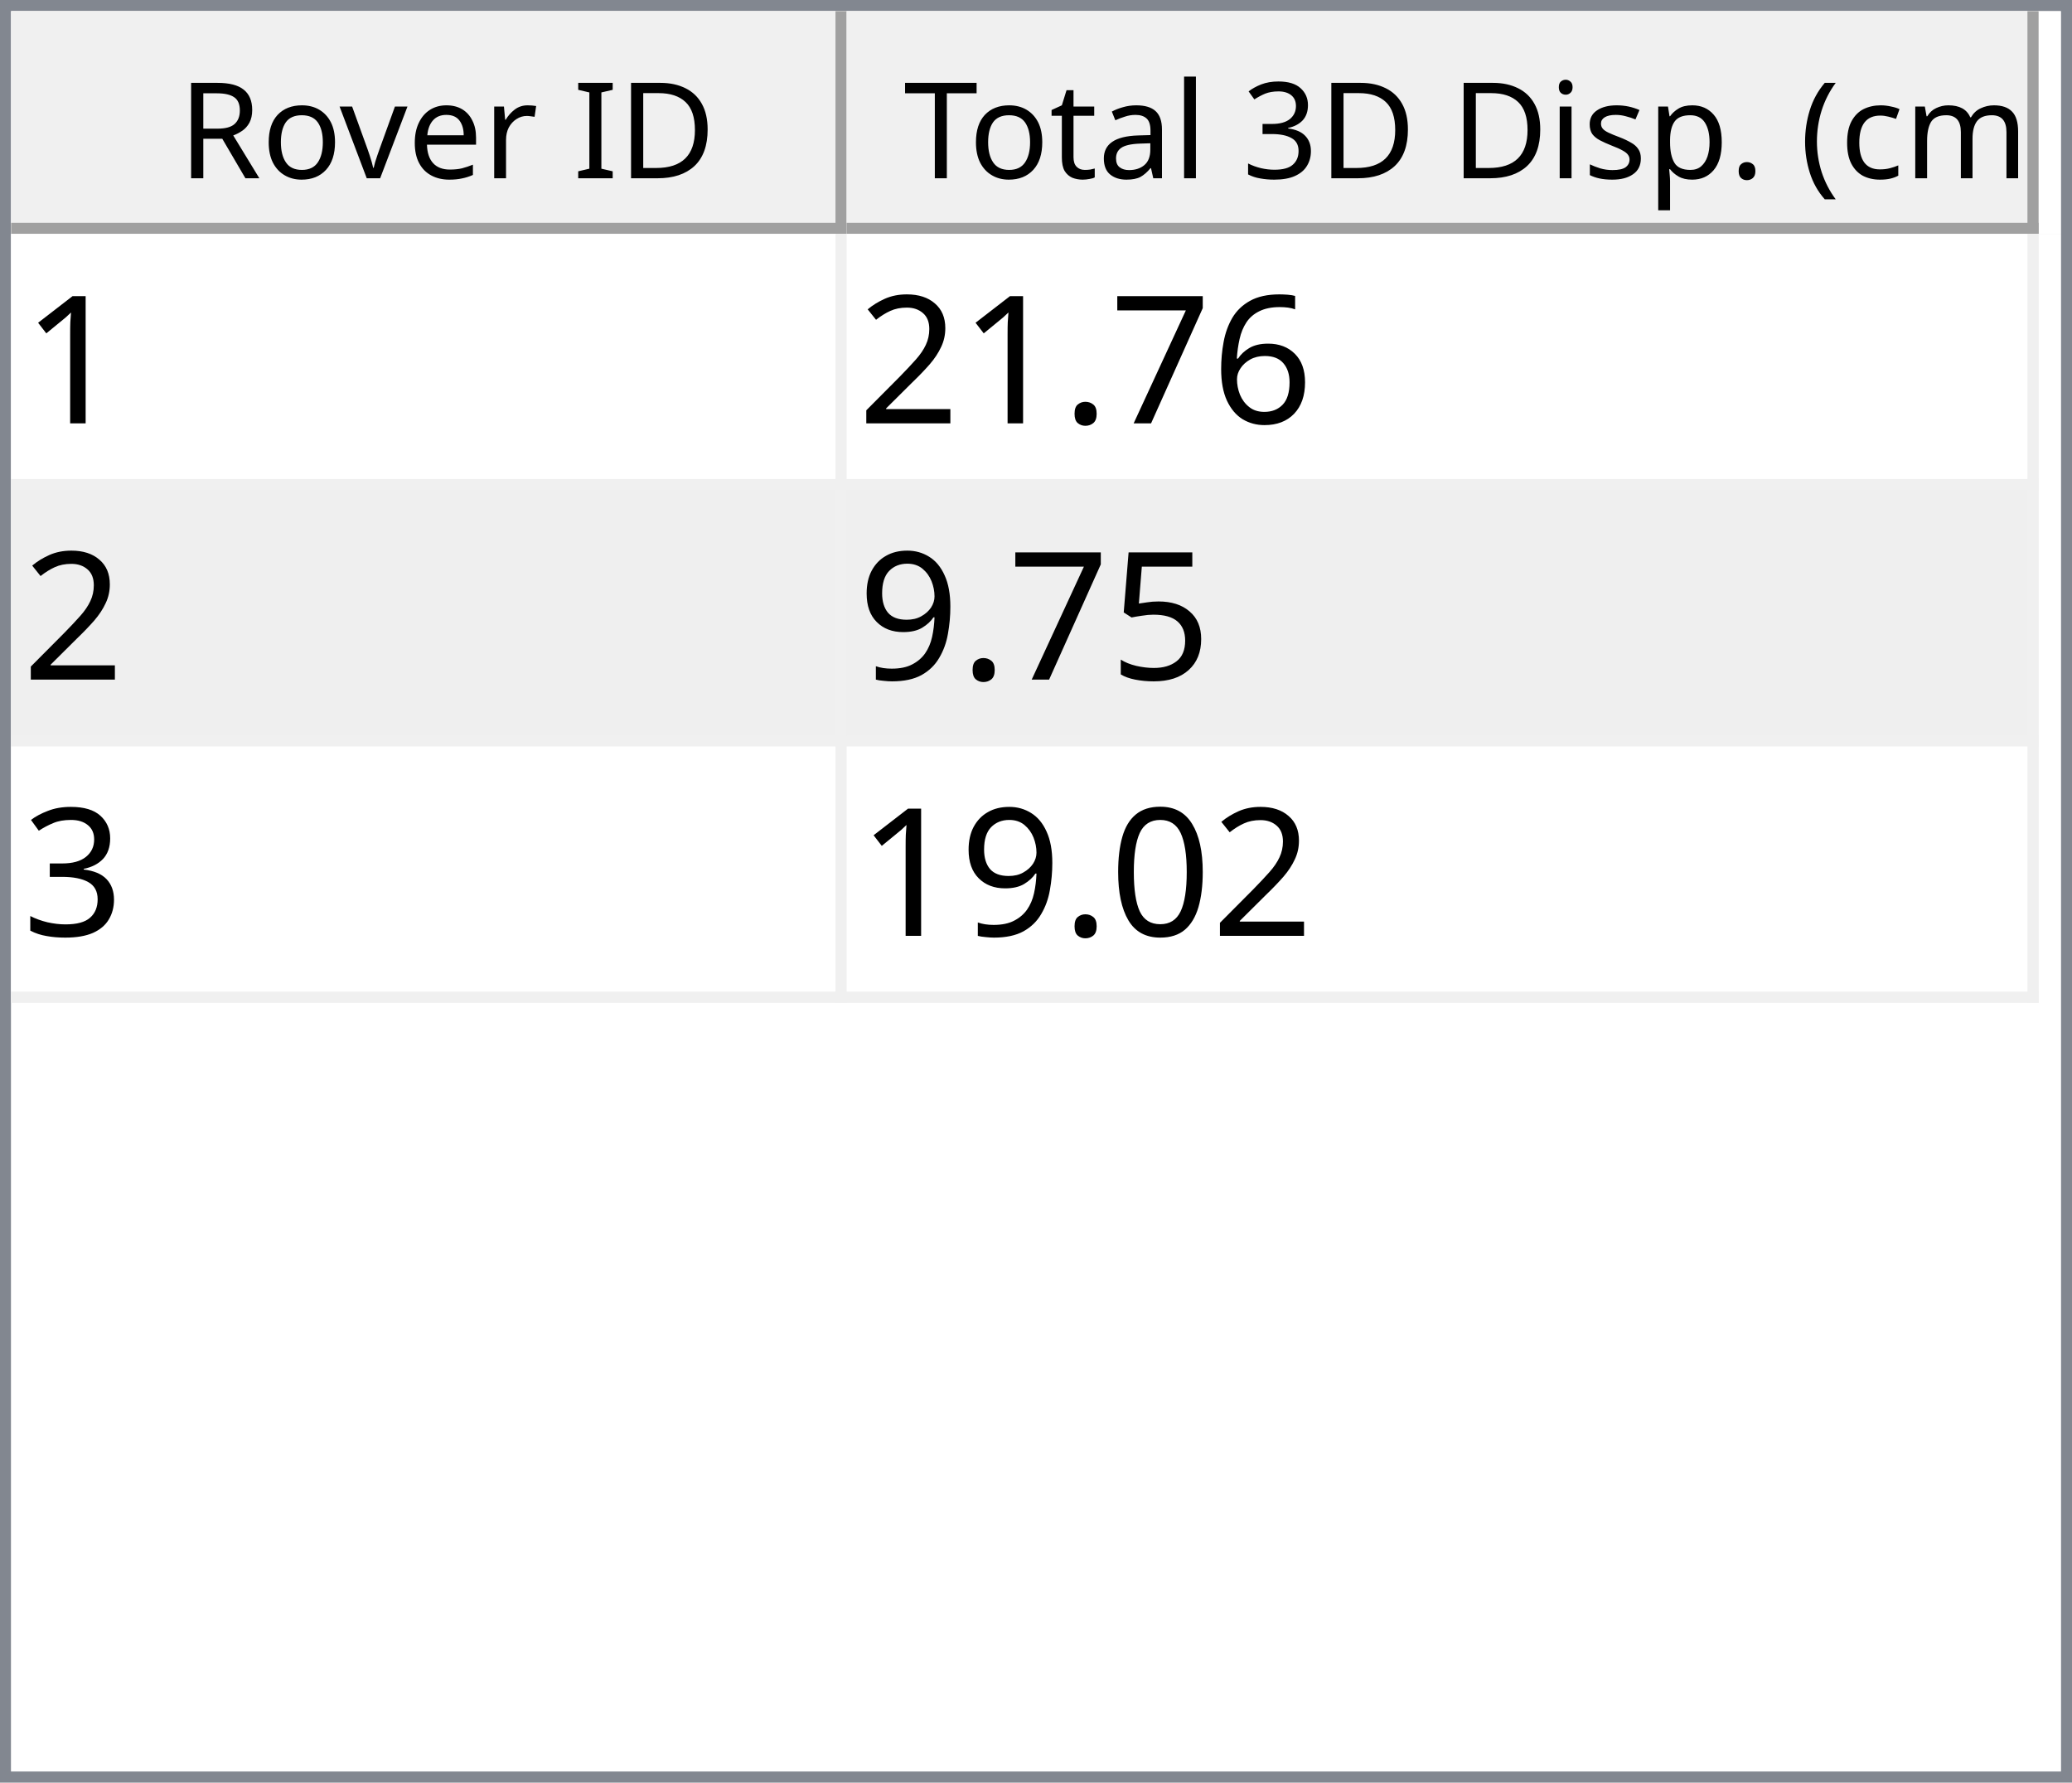
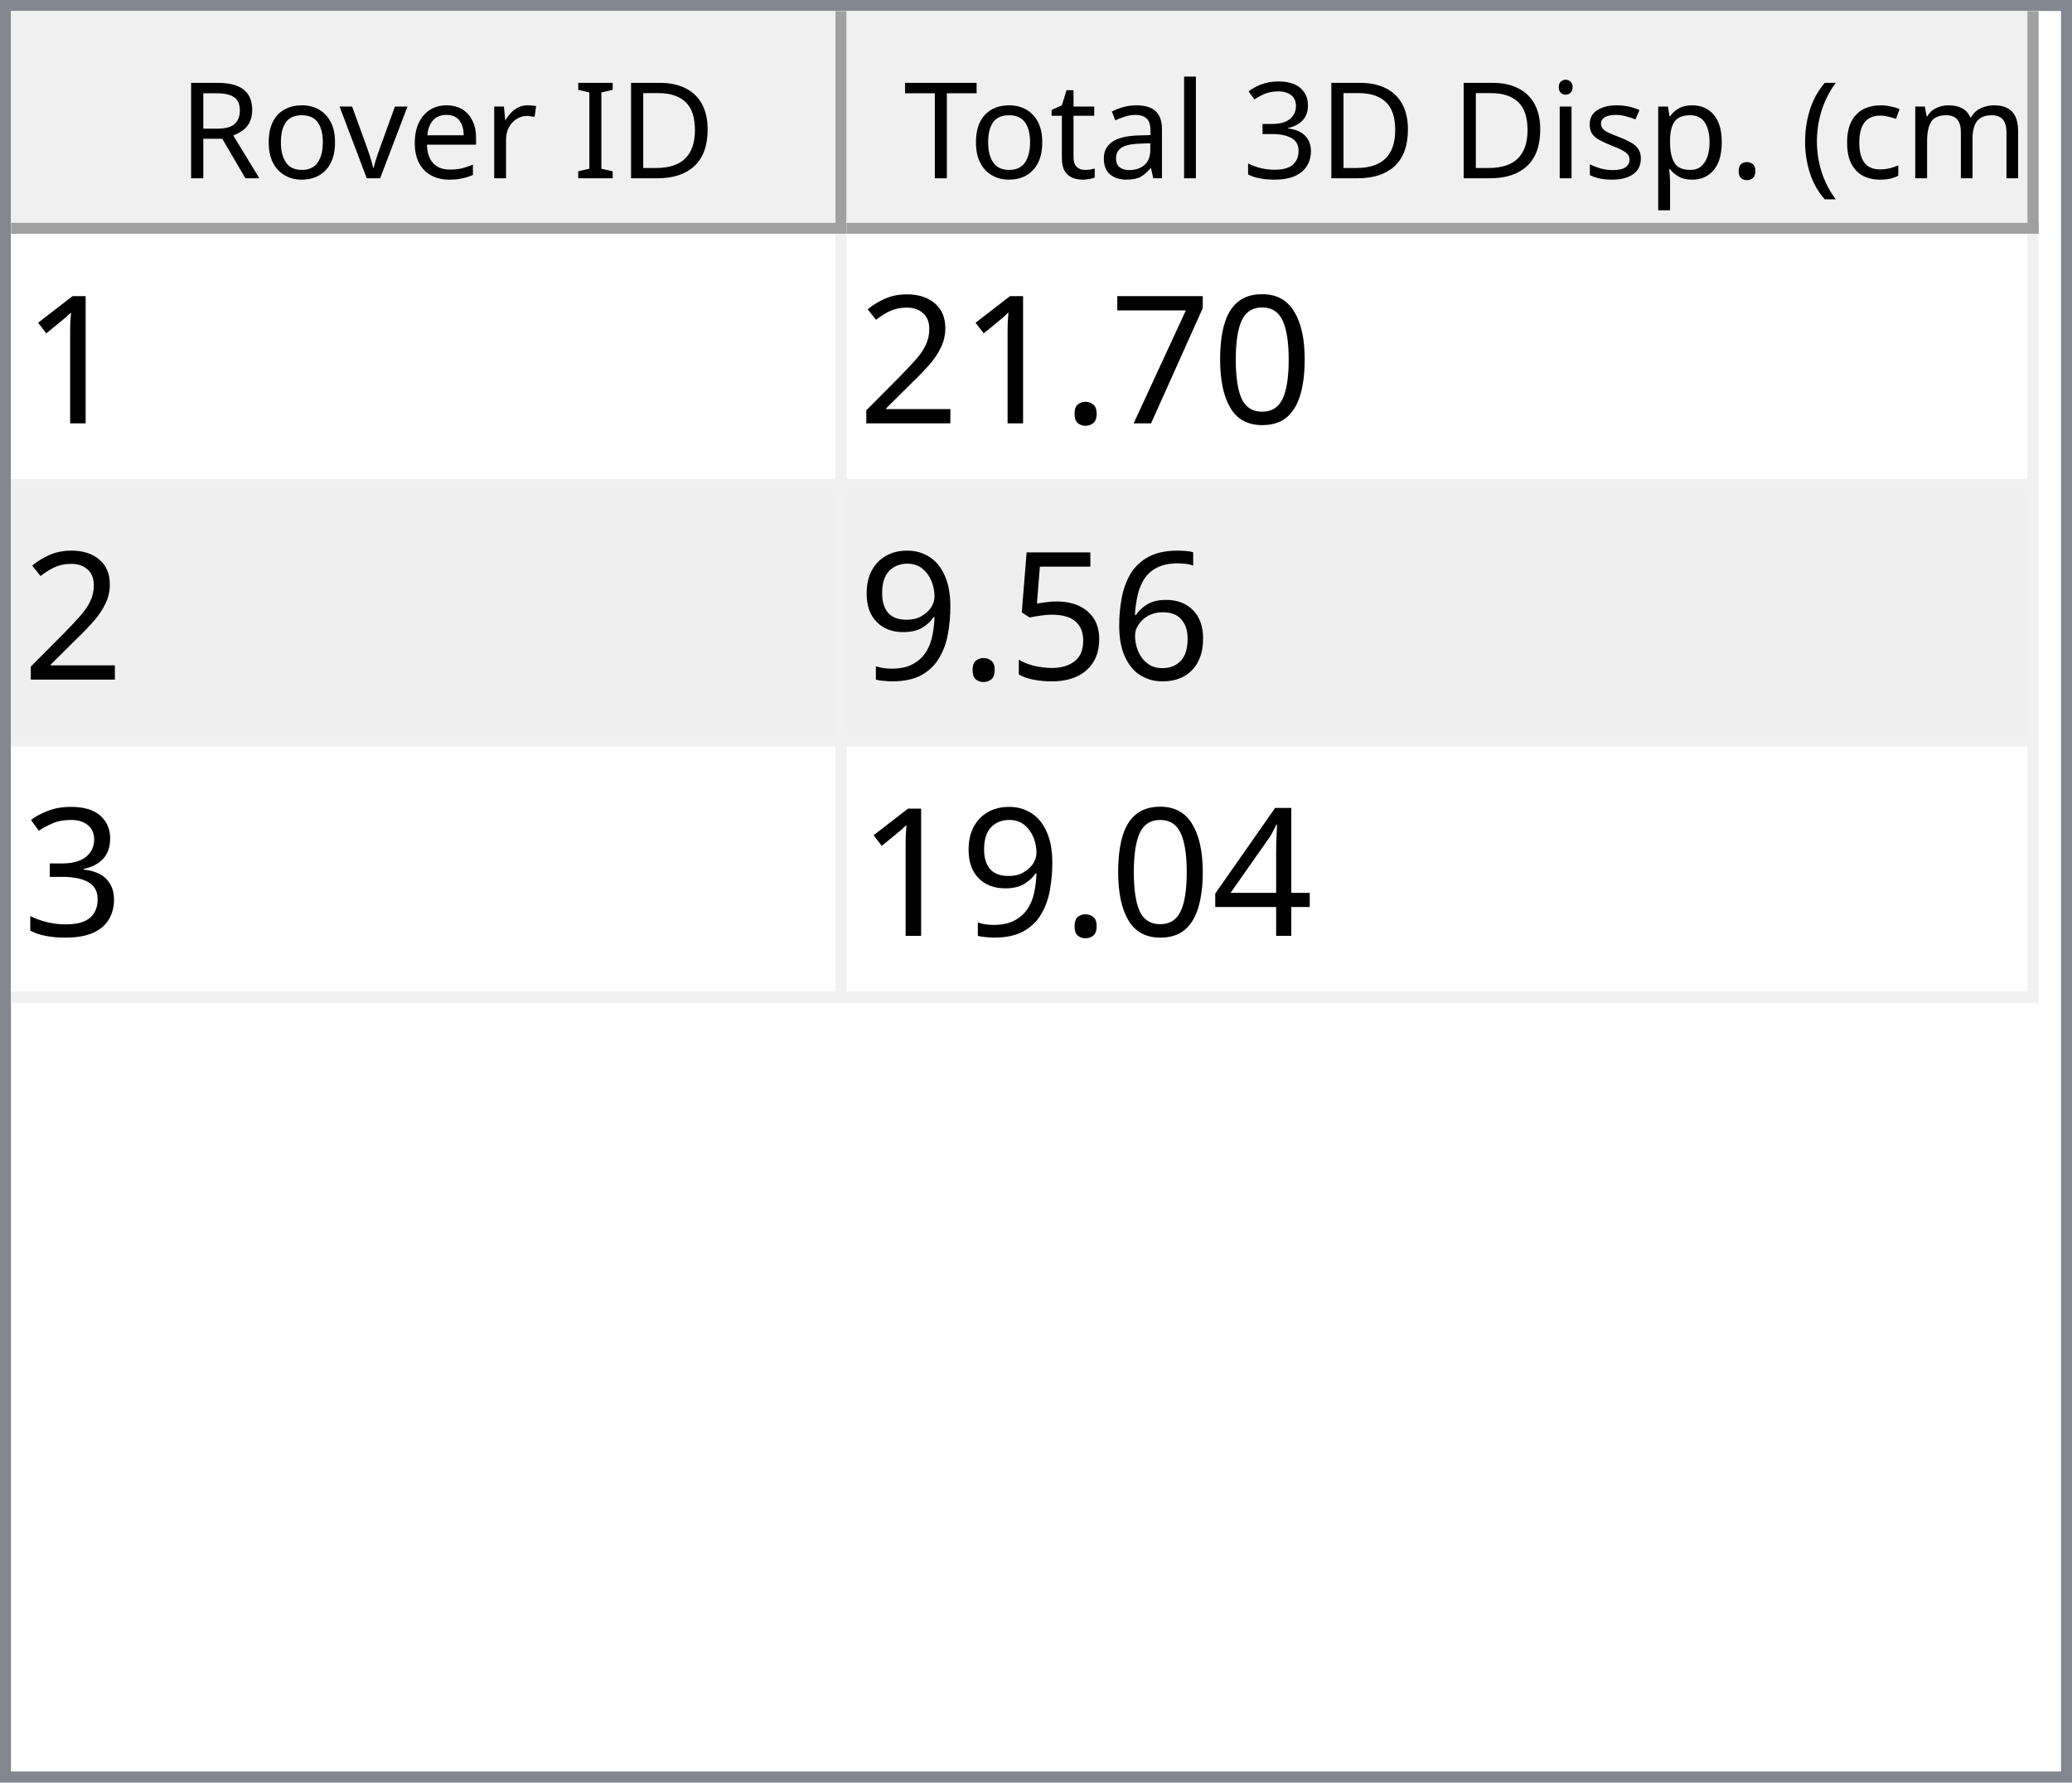
<svg xmlns="http://www.w3.org/2000/svg" style="fill-opacity:1; color-rendering:auto; color-interpolation:auto; text-rendering:auto; stroke:black; stroke-linecap:square; stroke-miterlimit:10; shape-rendering:auto; stroke-opacity:1; fill:black; stroke-dasharray:none; font-weight:normal; stroke-width:1; font-family:'Dialog'; font-style:normal; stroke-linejoin:miter; font-size:12px; stroke-dashoffset:0; image-rendering:auto;" width="186" height="160">
  <defs id="genericDefs" />
  <g>
    <defs id="defs1">
      <clipPath clipPathUnits="userSpaceOnUse" id="clipPath1">
        <path d="M0 0 L186 0 L186 160 L0 160 L0 0 Z" />
      </clipPath>
      <clipPath clipPathUnits="userSpaceOnUse" id="clipPath2">
        <path d="M0 0 L0 160 L186 160 L186 0 Z" />
      </clipPath>
      <clipPath clipPathUnits="userSpaceOnUse" id="clipPath3">
        <path d="M0 0 L0 20 L184 20 L184 0 Z" />
      </clipPath>
      <clipPath clipPathUnits="userSpaceOnUse" id="clipPath4">
        <path d="M0 0 L0 20 L75 20 L75 0 Z" />
      </clipPath>
      <clipPath clipPathUnits="userSpaceOnUse" id="clipPath5">
        <path d="M1 1 L1 19 L74 19 L74 1 Z" />
      </clipPath>
      <clipPath clipPathUnits="userSpaceOnUse" id="clipPath6">
        <path d="M0 0 L0 18 L73 18 L73 0 Z" />
      </clipPath>
      <clipPath clipPathUnits="userSpaceOnUse" id="clipPath7">
        <path d="M-0.5 -0.5 L-0.5 19.5 L74.5 19.5 L74.5 -0.5 Z" />
      </clipPath>
      <clipPath clipPathUnits="userSpaceOnUse" id="clipPath8">
        <path d="M0 0 L0 20 L107 20 L107 0 Z" />
      </clipPath>
      <clipPath clipPathUnits="userSpaceOnUse" id="clipPath9">
        <path d="M1 1 L1 19 L106 19 L106 1 Z" />
      </clipPath>
      <clipPath clipPathUnits="userSpaceOnUse" id="clipPath10">
        <path d="M0 0 L0 18 L105 18 L105 0 Z" />
      </clipPath>
      <clipPath clipPathUnits="userSpaceOnUse" id="clipPath11">
        <path d="M-0.5 -0.5 L-0.5 19.5 L106.5 19.5 L106.5 -0.5 Z" />
      </clipPath>
      <clipPath clipPathUnits="userSpaceOnUse" id="clipPath12">
        <path d="M0 0 L0 138 L184 138 L184 0 Z" />
      </clipPath>
      <clipPath clipPathUnits="userSpaceOnUse" id="clipPath13">
        <path d="M0 0 L0 69 L182 69 L182 0 Z" />
      </clipPath>
      <clipPath clipPathUnits="userSpaceOnUse" id="clipPath14">
        <path d="M-0.5 -0.5 L-0.5 68.5 L181.5 68.5 L181.5 -0.5 Z" />
      </clipPath>
      <clipPath clipPathUnits="userSpaceOnUse" id="clipPath15">
        <path d="M0 0 L0 22 L74 22 L74 0 Z" />
      </clipPath>
      <clipPath clipPathUnits="userSpaceOnUse" id="clipPath16">
        <path d="M0 0 L0 22 L106 22 L106 0 Z" />
      </clipPath>
      <font horiz-adv-x="64.551" id="font1">
        <font-face ascent="107.91" descent="25.098" units-per-em="100" style="font-style:normal; font-family:Segoe UI; font-weight:normal;" />
        <missing-glyph horiz-adv-x="64.551" d="M8.109 0 L8.109 68.266 L56.453 68.266 L56.453 0 L8.109 0 ZM15.328 7.234 L49.219 7.234 L49.219 61.031 L15.328 61.031 L15.328 7.234 Z" />
        <glyph unicode="D" horiz-adv-x="70.117" d="M9.188 0 L9.188 70.016 L28.516 70.016 Q65.531 70.016 65.531 35.891 Q65.531 19.672 55.25 9.836 Q44.969 0 27.734 0 L9.188 0 ZM17.391 62.594 L17.391 7.422 L27.828 7.422 Q41.609 7.422 49.273 14.797 Q56.938 22.172 56.938 35.688 Q56.938 62.594 28.328 62.594 L17.391 62.594 Z" />
        <glyph unicode="I" horiz-adv-x="26.611" d="M17.391 0 L9.188 0 L9.188 70.016 L17.391 70.016 L17.391 0 Z" />
        <glyph unicode=" " horiz-adv-x="27.393" d="" />
        <glyph unicode="r" horiz-adv-x="34.766" d="M34.188 41.891 Q32.078 43.5 28.125 43.5 Q23 43.5 19.555 38.672 Q16.109 33.844 16.109 25.484 L16.109 0 L8.109 0 L8.109 50 L16.109 50 L16.109 39.703 L16.312 39.703 Q18.016 44.969 21.531 47.922 Q25.047 50.875 29.391 50.875 Q32.516 50.875 34.188 50.203 L34.188 41.891 Z" />
        <glyph unicode="e" horiz-adv-x="52.295" d="M48.297 23 L12.984 23 Q13.188 14.656 17.484 10.109 Q21.781 5.562 29.297 5.562 Q37.75 5.562 44.828 11.141 L44.828 3.609 Q38.234 -1.172 27.391 -1.172 Q16.797 -1.172 10.742 5.641 Q4.688 12.453 4.688 24.812 Q4.688 36.469 11.305 43.82 Q17.922 51.172 27.734 51.172 Q37.547 51.172 42.922 44.828 Q48.297 38.484 48.297 27.203 L48.297 23 ZM40.094 29.781 Q40.047 36.719 36.75 40.578 Q33.453 44.438 27.594 44.438 Q21.922 44.438 17.969 40.383 Q14.016 36.328 13.094 29.781 L40.094 29.781 Z" />
        <glyph unicode="v" horiz-adv-x="47.9" d="M47.406 50 L27.484 0 L19.625 0 L0.688 50 L9.469 50 L22.172 13.672 Q23.578 9.672 23.922 6.688 L24.125 6.688 Q24.609 10.453 25.688 13.484 L38.969 50 L47.406 50 Z" />
        <glyph unicode="o" horiz-adv-x="58.594" d="M29 -1.172 Q17.922 -1.172 11.305 5.836 Q4.688 12.844 4.688 24.422 Q4.688 37.016 11.57 44.094 Q18.453 51.172 30.172 51.172 Q41.359 51.172 47.633 44.289 Q53.906 37.406 53.906 25.203 Q53.906 13.234 47.141 6.031 Q40.375 -1.172 29 -1.172 ZM29.594 44.438 Q21.875 44.438 17.383 39.188 Q12.891 33.938 12.891 24.703 Q12.891 15.828 17.43 10.695 Q21.969 5.562 29.594 5.562 Q37.359 5.562 41.531 10.594 Q45.703 15.625 45.703 24.906 Q45.703 34.281 41.531 39.359 Q37.359 44.438 29.594 44.438 Z" />
        <glyph unicode="R" horiz-adv-x="59.814" d="M59.375 0 L49.609 0 L37.891 19.625 Q36.281 22.359 34.766 24.289 Q33.25 26.219 31.664 27.438 Q30.078 28.656 28.25 29.219 Q26.422 29.781 24.125 29.781 L17.391 29.781 L17.391 0 L9.188 0 L9.188 70.016 L30.078 70.016 Q34.672 70.016 38.555 68.867 Q42.438 67.719 45.289 65.375 Q48.141 63.031 49.758 59.547 Q51.375 56.062 51.375 51.375 Q51.375 47.703 50.273 44.656 Q49.172 41.609 47.148 39.211 Q45.125 36.812 42.266 35.133 Q39.406 33.453 35.844 32.516 L35.844 32.328 Q37.594 31.547 38.891 30.547 Q40.188 29.547 41.359 28.18 Q42.531 26.812 43.68 25.078 Q44.828 23.344 46.234 21.047 L59.375 0 ZM17.391 62.594 L17.391 37.203 L28.516 37.203 Q31.594 37.203 34.203 38.133 Q36.812 39.062 38.719 40.797 Q40.625 42.531 41.703 45.047 Q42.781 47.562 42.781 50.688 Q42.781 56.297 39.141 59.445 Q35.5 62.594 28.609 62.594 L17.391 62.594 Z" />
        <glyph unicode=")" horiz-adv-x="30.176" d="M8.297 -15.922 L1.172 -15.922 Q16.406 2.344 16.406 26.812 Q16.406 51.469 1.078 70.016 L8.297 70.016 Q23.531 52.156 23.531 26.703 Q23.531 1.375 8.297 -15.922 Z" />
        <glyph unicode="m" horiz-adv-x="86.133" d="M79.109 0 L71.094 0 L71.094 28.719 Q71.094 37.016 68.531 40.727 Q65.969 44.438 59.906 44.438 Q54.781 44.438 51.195 39.75 Q47.609 35.062 47.609 28.516 L47.609 0 L39.594 0 L39.594 29.688 Q39.594 44.438 28.219 44.438 Q22.953 44.438 19.531 40.016 Q16.109 35.594 16.109 28.516 L16.109 0 L8.109 0 L8.109 50 L16.109 50 L16.109 42.094 L16.312 42.094 Q21.625 51.172 31.844 51.172 Q36.969 51.172 40.773 48.312 Q44.578 45.453 46 40.828 Q51.562 51.172 62.594 51.172 Q79.109 51.172 79.109 30.812 L79.109 0 Z" />
        <glyph unicode="c" horiz-adv-x="46.191" d="M42.188 2.297 Q36.422 -1.172 28.516 -1.172 Q17.828 -1.172 11.258 5.789 Q4.688 12.75 4.688 23.828 Q4.688 36.188 11.766 43.68 Q18.844 51.172 30.672 51.172 Q37.25 51.172 42.281 48.734 L42.281 40.531 Q36.719 44.438 30.375 44.438 Q22.703 44.438 17.797 38.945 Q12.891 33.453 12.891 24.516 Q12.891 15.719 17.508 10.641 Q22.125 5.562 29.891 5.562 Q36.422 5.562 42.188 9.906 L42.188 2.297 Z" />
        <glyph unicode="(" horiz-adv-x="30.176" d="M29.109 -15.922 L21.969 -15.922 Q6.844 1.375 6.844 26.703 Q6.844 52.156 21.969 70.016 L29.203 70.016 Q13.875 51.469 13.875 26.812 Q13.875 2.344 29.109 -15.922 Z" />
        <glyph unicode="." horiz-adv-x="21.68" d="M10.891 -1.078 Q8.641 -1.078 7.055 0.539 Q5.469 2.156 5.469 4.391 Q5.469 6.641 7.055 8.273 Q8.641 9.906 10.891 9.906 Q13.188 9.906 14.797 8.273 Q16.406 6.641 16.406 4.391 Q16.406 2.156 14.797 0.539 Q13.188 -1.078 10.891 -1.078 Z" />
        <glyph unicode="p" horiz-adv-x="58.789" d="M16.312 7.234 L16.109 7.234 L16.109 -23 L8.109 -23 L8.109 50 L16.109 50 L16.109 41.219 L16.312 41.219 Q22.219 51.172 33.594 51.172 Q43.266 51.172 48.688 44.461 Q54.109 37.75 54.109 26.469 Q54.109 13.922 48 6.375 Q41.891 -1.172 31.297 -1.172 Q21.578 -1.172 16.312 7.234 ZM16.109 27.391 L16.109 20.406 Q16.109 14.203 20.141 9.883 Q24.172 5.562 30.375 5.562 Q37.641 5.562 41.773 11.133 Q45.906 16.703 45.906 26.609 Q45.906 34.969 42.047 39.703 Q38.188 44.438 31.594 44.438 Q24.609 44.438 20.359 39.578 Q16.109 34.719 16.109 27.391 Z" />
        <glyph unicode="s" horiz-adv-x="42.432" d="M5.078 1.812 L5.078 10.406 Q11.625 5.562 19.484 5.562 Q30.031 5.562 30.031 12.594 Q30.031 14.594 29.125 15.992 Q28.219 17.391 26.68 18.461 Q25.141 19.531 23.07 20.383 Q21 21.234 18.609 22.172 Q15.281 23.484 12.766 24.828 Q10.25 26.172 8.57 27.859 Q6.891 29.547 6.031 31.695 Q5.172 33.844 5.172 36.719 Q5.172 40.234 6.789 42.945 Q8.406 45.656 11.086 47.484 Q13.766 49.312 17.211 50.242 Q20.656 51.172 24.312 51.172 Q30.812 51.172 35.938 48.922 L35.938 40.828 Q30.422 44.438 23.25 44.438 Q21 44.438 19.195 43.922 Q17.391 43.406 16.094 42.477 Q14.797 41.547 14.086 40.258 Q13.375 38.969 13.375 37.406 Q13.375 35.453 14.086 34.133 Q14.797 32.812 16.164 31.789 Q17.531 30.766 19.484 29.938 Q21.438 29.109 23.922 28.125 Q27.25 26.859 29.883 25.516 Q32.516 24.172 34.375 22.484 Q36.234 20.797 37.234 18.602 Q38.234 16.406 38.234 13.375 Q38.234 9.672 36.602 6.938 Q34.969 4.203 32.234 2.398 Q29.5 0.594 25.93 -0.289 Q22.359 -1.172 18.453 -1.172 Q10.75 -1.172 5.078 1.812 Z" />
        <glyph unicode="i" horiz-adv-x="24.219" d="M12.203 62.703 Q10.062 62.703 8.547 64.164 Q7.031 65.625 7.031 67.875 Q7.031 70.125 8.547 71.609 Q10.062 73.094 12.203 73.094 Q14.406 73.094 15.945 71.609 Q17.484 70.125 17.484 67.875 Q17.484 65.719 15.945 64.211 Q14.406 62.703 12.203 62.703 ZM16.109 0 L8.109 0 L8.109 50 L16.109 50 L16.109 0 Z" />
        <glyph unicode="3" horiz-adv-x="53.906" d="M46.531 19.828 Q46.531 15.094 44.75 11.211 Q42.969 7.328 39.719 4.57 Q36.469 1.812 31.93 0.297 Q27.391 -1.219 21.922 -1.219 Q11.922 -1.219 6 2.594 L6 11.188 Q13.094 5.609 22.219 5.609 Q25.875 5.609 28.828 6.539 Q31.781 7.469 33.906 9.227 Q36.031 10.984 37.18 13.477 Q38.328 15.969 38.328 19.094 Q38.328 32.812 18.797 32.812 L12.984 32.812 L12.984 39.594 L18.5 39.594 Q35.797 39.594 35.797 52.484 Q35.797 64.406 22.609 64.406 Q15.188 64.406 8.688 59.422 L8.688 67.188 Q15.375 71.188 24.609 71.188 Q29 71.188 32.57 69.969 Q36.141 68.75 38.68 66.555 Q41.219 64.359 42.609 61.281 Q44 58.203 44 54.5 Q44 40.672 30.031 36.719 L30.031 36.531 Q33.594 36.141 36.625 34.797 Q39.656 33.453 41.852 31.305 Q44.047 29.156 45.289 26.25 Q46.531 23.344 46.531 19.828 Z" />
        <glyph unicode="l" horiz-adv-x="24.219" d="M16.109 0 L8.109 0 L8.109 74.031 L16.109 74.031 L16.109 0 Z" />
        <glyph unicode="a" horiz-adv-x="50.879" d="M43.891 0 L35.891 0 L35.891 7.812 L35.688 7.812 Q30.469 -1.172 20.312 -1.172 Q12.844 -1.172 8.617 2.781 Q4.391 6.734 4.391 13.281 Q4.391 27.297 20.906 29.594 L35.891 31.688 Q35.891 44.438 25.594 44.438 Q16.547 44.438 9.281 38.281 L9.281 46.484 Q16.656 51.172 26.266 51.172 Q43.891 51.172 43.891 32.516 L43.891 0 ZM35.891 25.297 L23.828 23.641 Q18.266 22.859 15.43 20.875 Q12.594 18.891 12.594 13.875 Q12.594 10.203 15.211 7.883 Q17.828 5.562 22.172 5.562 Q28.125 5.562 32.008 9.742 Q35.891 13.922 35.891 20.312 L35.891 25.297 Z" />
        <glyph unicode="t" horiz-adv-x="33.887" d="M31.297 0.484 Q28.469 -1.078 23.828 -1.078 Q10.688 -1.078 10.688 13.578 L10.688 43.172 L2.094 43.172 L2.094 50 L10.688 50 L10.688 62.203 L18.703 64.797 L18.703 50 L31.297 50 L31.297 43.172 L18.703 43.172 L18.703 14.984 Q18.703 9.969 20.414 7.82 Q22.125 5.672 26.078 5.672 Q29.109 5.672 31.297 7.328 L31.297 0.484 Z" />
        <glyph unicode="T" horiz-adv-x="52.393" d="M50.594 62.594 L30.375 62.594 L30.375 0 L22.172 0 L22.172 62.594 L2 62.594 L2 70.016 L50.594 70.016 L50.594 62.594 Z" />
      </font>
      <font horiz-adv-x="75.0" id="font2">
        <font-face ascent="100.537" descent="21.973" units-per-em="100" style="font-style:normal; font-family:sans-serif; font-weight:normal;" />
        <missing-glyph horiz-adv-x="75.0" d="M12.5 0 L12.5 62.5 L62.5 62.5 L62.5 0 L12.5 0 ZM14.062 1.562 L60.938 1.562 L60.938 60.938 L14.062 60.938 L14.062 1.562 Z" />
        <glyph unicode="1" horiz-adv-x="55.615" d="M37.25 0 L28.469 0 L28.469 56 Q25.297 52.984 20.141 49.953 Q14.984 46.922 10.891 45.406 L10.891 53.906 Q18.266 57.375 23.781 62.305 Q29.297 67.234 31.594 71.875 L37.25 71.875 L37.25 0 Z" />
-         <glyph unicode="6" horiz-adv-x="55.615" d="M49.75 54.047 L41.016 53.375 Q39.844 58.547 37.703 60.891 Q34.125 64.656 28.906 64.656 Q24.703 64.656 21.531 62.312 Q17.391 59.281 14.992 53.469 Q12.594 47.656 12.5 36.922 Q15.672 41.75 20.266 44.094 Q24.859 46.438 29.891 46.438 Q38.672 46.438 44.852 39.969 Q51.031 33.5 51.031 23.25 Q51.031 16.5 48.125 10.719 Q45.219 4.938 40.141 1.859 Q35.062 -1.219 28.609 -1.219 Q17.625 -1.219 10.695 6.859 Q3.766 14.938 3.766 33.5 Q3.766 54.25 11.422 63.672 Q18.109 71.875 29.438 71.875 Q37.891 71.875 43.289 67.141 Q48.688 62.406 49.75 54.047 ZM13.875 23.188 Q13.875 18.656 15.797 14.508 Q17.719 10.359 21.188 8.18 Q24.656 6 28.469 6 Q34.031 6 38.039 10.492 Q42.047 14.984 42.047 22.703 Q42.047 30.125 38.086 34.398 Q34.125 38.672 28.125 38.672 Q22.172 38.672 18.023 34.398 Q13.875 30.125 13.875 23.188 Z" />
+         <glyph unicode="0" horiz-adv-x="55.615" d="M4.156 35.297 Q4.156 48 6.766 55.742 Q9.375 63.484 14.523 67.68 Q19.672 71.875 27.484 71.875 Q33.25 71.875 37.594 69.555 Q41.938 67.234 44.773 62.867 Q47.609 58.5 49.219 52.227 Q50.828 45.953 50.828 35.297 Q50.828 22.703 48.242 14.969 Q45.656 7.234 40.508 3.008 Q35.359 -1.219 27.484 -1.219 Q17.141 -1.219 11.234 6.203 Q4.156 15.141 4.156 35.297 ZM13.188 35.297 Q13.188 17.672 17.312 11.836 Q21.438 6 27.484 6 Q33.547 6 37.672 11.859 Q41.797 17.719 41.797 35.297 Q41.797 52.984 37.672 58.789 Q33.547 64.594 27.391 64.594 Q21.344 64.594 17.719 59.469 Q13.188 52.938 13.188 35.297 Z" />
        <glyph unicode="7" horiz-adv-x="55.615" d="M4.734 62.203 L4.734 70.656 L51.078 70.656 L51.078 63.812 Q44.234 56.547 37.523 44.484 Q30.812 32.422 27.156 19.672 Q24.516 10.688 23.781 0 L14.75 0 Q14.891 8.453 18.062 20.414 Q21.234 32.375 27.172 43.484 Q33.109 54.594 39.797 62.203 L4.734 62.203 Z" />
        <glyph unicode="." horiz-adv-x="27.783" d="M9.078 0 L9.078 10.016 L19.094 10.016 L19.094 0 L9.078 0 Z" />
        <glyph unicode="2" horiz-adv-x="55.615" d="M50.344 8.453 L50.344 0 L3.031 0 Q2.938 3.172 4.047 6.109 Q5.859 10.938 9.836 15.625 Q13.812 20.312 21.344 26.469 Q33.016 36.031 37.117 41.625 Q41.219 47.219 41.219 52.203 Q41.219 57.422 37.477 61.008 Q33.734 64.594 27.734 64.594 Q21.391 64.594 17.578 60.789 Q13.766 56.984 13.719 50.25 L4.688 51.172 Q5.609 61.281 11.664 66.578 Q17.719 71.875 27.938 71.875 Q38.234 71.875 44.242 66.164 Q50.25 60.453 50.25 52 Q50.25 47.703 48.492 43.555 Q46.734 39.406 42.656 34.812 Q38.578 30.219 29.109 22.219 Q21.188 15.578 18.945 13.211 Q16.703 10.844 15.234 8.453 L50.344 8.453 Z" />
+         <glyph unicode="6" horiz-adv-x="55.615" d="M49.75 54.047 L41.016 53.375 Q39.844 58.547 37.703 60.891 Q34.125 64.656 28.906 64.656 Q24.703 64.656 21.531 62.312 Q17.391 59.281 14.992 53.469 Q12.594 47.656 12.5 36.922 Q15.672 41.75 20.266 44.094 Q24.859 46.438 29.891 46.438 Q38.672 46.438 44.852 39.969 Q51.031 33.5 51.031 23.25 Q51.031 16.5 48.125 10.719 Q45.219 4.938 40.141 1.859 Q35.062 -1.219 28.609 -1.219 Q17.625 -1.219 10.695 6.859 Q3.766 14.938 3.766 33.5 Q3.766 54.25 11.422 63.672 Q18.109 71.875 29.438 71.875 Q37.891 71.875 43.289 67.141 Q48.688 62.406 49.75 54.047 ZM13.875 23.188 Q13.875 18.656 15.797 14.508 Q17.719 10.359 21.188 8.18 Q24.656 6 28.469 6 Q34.031 6 38.039 10.492 Q42.047 14.984 42.047 22.703 Q42.047 30.125 38.086 34.398 Q34.125 38.672 28.125 38.672 Q22.172 38.672 18.023 34.398 Q13.875 30.125 13.875 23.188 Z" />
        <glyph unicode="5" horiz-adv-x="55.615" d="M4.156 18.75 L13.375 19.531 Q14.406 12.797 18.141 9.398 Q21.875 6 27.156 6 Q33.5 6 37.891 10.789 Q42.281 15.578 42.281 23.484 Q42.281 31 38.062 35.352 Q33.844 39.703 27 39.703 Q22.75 39.703 19.336 37.773 Q15.922 35.844 13.969 32.766 L5.719 33.844 L12.641 70.609 L48.25 70.609 L48.25 62.203 L19.672 62.203 L15.828 42.969 Q22.266 47.469 29.344 47.469 Q38.719 47.469 45.164 40.969 Q51.609 34.469 51.609 24.266 Q51.609 14.547 45.953 7.469 Q39.062 -1.219 27.156 -1.219 Q17.391 -1.219 11.211 4.25 Q5.031 9.719 4.156 18.75 Z" />
        <glyph unicode="9" horiz-adv-x="55.615" d="M5.469 16.547 L13.922 17.328 Q14.984 11.375 18.016 8.688 Q21.047 6 25.781 6 Q29.828 6 32.883 7.859 Q35.938 9.719 37.891 12.82 Q39.844 15.922 41.164 21.195 Q42.484 26.469 42.484 31.938 Q42.484 32.516 42.438 33.688 Q39.797 29.5 35.234 26.883 Q30.672 24.266 25.344 24.266 Q16.453 24.266 10.305 30.711 Q4.156 37.156 4.156 47.703 Q4.156 58.594 10.578 65.234 Q17 71.875 26.656 71.875 Q33.641 71.875 39.43 68.117 Q45.219 64.359 48.219 57.398 Q51.219 50.438 51.219 37.25 Q51.219 23.531 48.242 15.406 Q45.266 7.281 39.383 3.031 Q33.5 -1.219 25.594 -1.219 Q17.188 -1.219 11.867 3.445 Q6.547 8.109 5.469 16.547 ZM41.453 48.141 Q41.453 55.719 37.43 60.156 Q33.406 64.594 27.734 64.594 Q21.875 64.594 17.531 59.812 Q13.188 55.031 13.188 47.406 Q13.188 40.578 17.312 36.305 Q21.438 32.031 27.484 32.031 Q33.594 32.031 37.523 36.305 Q41.453 40.578 41.453 48.141 Z" />
        <glyph unicode="3" horiz-adv-x="55.615" d="M4.203 18.891 L12.984 20.062 Q14.5 12.594 18.141 9.297 Q21.781 6 27 6 Q33.203 6 37.477 10.297 Q41.75 14.594 41.75 20.953 Q41.75 27 37.797 30.93 Q33.844 34.859 27.734 34.859 Q25.25 34.859 21.531 33.891 L22.516 41.609 Q23.391 41.5 23.922 41.5 Q29.547 41.5 34.039 44.43 Q38.531 47.359 38.531 53.469 Q38.531 58.297 35.258 61.477 Q31.984 64.656 26.812 64.656 Q21.688 64.656 18.266 61.43 Q14.844 58.203 13.875 51.766 L5.078 53.328 Q6.688 62.156 12.398 67.016 Q18.109 71.875 26.609 71.875 Q32.469 71.875 37.398 69.359 Q42.328 66.844 44.945 62.5 Q47.562 58.156 47.562 53.266 Q47.562 48.641 45.07 44.828 Q42.578 41.016 37.703 38.766 Q44.047 37.312 47.562 32.695 Q51.078 28.078 51.078 21.141 Q51.078 11.766 44.242 5.25 Q37.406 -1.266 26.953 -1.266 Q17.531 -1.266 11.305 4.352 Q5.078 9.969 4.203 18.891 Z" />
-         <glyph unicode="0" horiz-adv-x="55.615" d="M4.156 35.297 Q4.156 48 6.766 55.742 Q9.375 63.484 14.523 67.68 Q19.672 71.875 27.484 71.875 Q33.25 71.875 37.594 69.555 Q41.938 67.234 44.773 62.867 Q47.609 58.5 49.219 52.227 Q50.828 45.953 50.828 35.297 Q50.828 22.703 48.242 14.969 Q45.656 7.234 40.508 3.008 Q35.359 -1.219 27.484 -1.219 Q17.141 -1.219 11.234 6.203 Q4.156 15.141 4.156 35.297 ZM13.188 35.297 Q13.188 17.672 17.312 11.836 Q21.438 6 27.484 6 Q33.547 6 37.672 11.859 Q41.797 17.719 41.797 35.297 Q41.797 52.984 37.672 58.789 Q33.547 64.594 27.391 64.594 Q21.344 64.594 17.719 59.469 Q13.188 52.938 13.188 35.297 Z" />
+         <glyph unicode="4" horiz-adv-x="55.615" d="M32.328 0 L32.328 17.141 L1.266 17.141 L1.266 25.203 L33.938 71.578 L41.109 71.578 L41.109 25.203 L50.781 25.203 L50.781 17.141 L41.109 17.141 L41.109 0 L32.328 0 ZM32.328 25.203 L32.328 57.469 L9.906 25.203 L32.328 25.203 Z" />
      </font>
    </defs>
    <g style="fill:white; stroke:white;">
      <rect x="0" y="0" width="186" style="clip-path:url(#clipPath1); stroke:none;" height="160" />
    </g>
    <g style="fill:white; text-rendering:optimizeSpeed; color-rendering:optimizeSpeed; image-rendering:optimizeSpeed; shape-rendering:crispEdges; stroke:white; color-interpolation:sRGB;">
      <rect x="0" width="186" height="160" y="0" style="stroke:none;" />
      <path style="stroke:none;" d="M0 160 L186 160 L186 0 L0 0 Z" />
    </g>
    <g style="fill:rgb(240,240,240); font-family:'Segoe UI'; stroke:rgb(240,240,240);">
      <rect x="0" y="0" width="186" style="clip-path:url(#clipPath2); stroke:none;" height="160" />
    </g>
    <g style="fill:rgb(130,135,144); font-family:'Segoe UI'; stroke:rgb(130,135,144);">
      <path d="M0 0 L186 0 L186 160 L0 160 L0 0 ZM1 1 L185 1 L185 159 L1 159 L1 1 Z" style="fill-rule:evenodd; clip-path:url(#clipPath2); stroke:none;" />
    </g>
    <g style="fill:white; font-family:'Segoe UI'; stroke:white;" transform="translate(1,1)">
      <rect x="0" y="0" width="184" style="clip-path:url(#clipPath3); stroke:none;" height="20" />
    </g>
    <g style="fill:rgb(240,240,240); font-family:'Segoe UI'; stroke:rgb(240,240,240);" transform="translate(1,1)">
      <rect x="0" y="0" width="75" style="clip-path:url(#clipPath4); stroke:none;" height="20" />
    </g>
    <g style="font-family:'Segoe UI';" transform="translate(2,2)">
      <text x="14" xml:space="preserve" y="14" style="clip-path:url(#clipPath6); stroke:none;">Rover ID</text>
    </g>
    <g style="fill:rgb(160,160,160); font-family:'Segoe UI'; stroke:rgb(160,160,160); stroke-linejoin:bevel;" transform="translate(1.5,1.5)">
      <line x1="74" x2="74" y1="0" style="fill:none; clip-path:url(#clipPath7);" y2="19" />
    </g>
    <g style="fill:rgb(160,160,160); font-family:'Segoe UI'; stroke:rgb(160,160,160); stroke-linejoin:bevel;" transform="matrix(1,0,0,1,1,1) translate(0.5,0.5)">
      <line x1="0" x2="74" y1="19" style="fill:none; clip-path:url(#clipPath7);" y2="19" />
    </g>
    <g style="fill:rgb(240,240,240); font-family:'Segoe UI'; stroke:rgb(240,240,240);" transform="translate(76,1)">
      <rect x="0" y="0" width="107" style="clip-path:url(#clipPath8); stroke:none;" height="20" />
    </g>
    <g style="font-family:'Segoe UI';" transform="translate(77,2)">
      <text x="1" xml:space="preserve" y="14" style="clip-path:url(#clipPath10); stroke:none;"> Total 3D Disp. (cm)</text>
    </g>
    <g style="fill:rgb(160,160,160); font-family:'Segoe UI'; stroke:rgb(160,160,160); stroke-linejoin:bevel;" transform="translate(76.5,1.5)">
      <line x1="106" x2="106" y1="0" style="fill:none; clip-path:url(#clipPath11);" y2="19" />
    </g>
    <g style="fill:rgb(160,160,160); font-family:'Segoe UI'; stroke:rgb(160,160,160); stroke-linejoin:bevel;" transform="matrix(1,0,0,1,76,1) translate(0.5,0.5)">
      <line x1="0" x2="106" y1="19" style="fill:none; clip-path:url(#clipPath11);" y2="19" />
    </g>
    <g style="fill:white; font-family:'Segoe UI'; stroke:white;" transform="translate(1,21)">
      <rect x="0" y="0" width="184" style="clip-path:url(#clipPath12); stroke:none;" height="138" />
    </g>
    <g style="fill:rgb(240,240,240); font-size:16px; font-family:sans-serif; stroke:rgb(240,240,240);" transform="translate(1,21)">
      <rect x="0" y="0" width="182" style="clip-path:url(#clipPath13); stroke:none;" height="69" />
      <line transform="translate(0.5,0.5)" x1="0" x2="181" y1="22" style="clip-path:url(#clipPath14); fill:none; stroke-linejoin:bevel;" y2="22" />
    </g>
    <g transform="matrix(1,0,0,1,1,21) translate(0.5,0.5)" style="fill:rgb(240,240,240); font-size:16px; font-family:sans-serif; stroke:rgb(240,240,240); stroke-linejoin:bevel;">
      <line x1="0" x2="181" y1="45" style="fill:none; clip-path:url(#clipPath14);" y2="45" />
    </g>
    <g transform="matrix(1,0,0,1,1,21) translate(0.5,0.5)" style="fill:rgb(240,240,240); font-size:16px; font-family:sans-serif; stroke:rgb(240,240,240); stroke-linejoin:bevel;">
      <line x1="0" x2="181" y1="68" style="fill:none; clip-path:url(#clipPath14);" y2="68" />
    </g>
    <g transform="matrix(1,0,0,1,1,21) translate(0.5,0.5)" style="fill:rgb(240,240,240); font-size:16px; font-family:sans-serif; stroke:rgb(240,240,240); stroke-linejoin:bevel;">
      <line x1="74" x2="74" y1="0" style="fill:none; clip-path:url(#clipPath14);" y2="68" />
    </g>
    <g transform="matrix(1,0,0,1,1,21) translate(0.5,0.5)" style="fill:rgb(240,240,240); font-size:16px; font-family:sans-serif; stroke:rgb(240,240,240); stroke-linejoin:bevel;">
      <line x1="181" x2="181" y1="0" style="fill:none; clip-path:url(#clipPath14);" y2="68" />
    </g>
    <g style="fill:white; font-size:16px; font-family:sans-serif; stroke:white;" transform="matrix(1,0,0,1,1,21)">
      <rect x="0" y="0" width="74" style="clip-path:url(#clipPath15); stroke:none;" height="22" />
      <text x="1" y="17" style="fill:black; clip-path:url(#clipPath15); stroke:none;" xml:space="preserve">1</text>
    </g>
    <g style="fill:white; font-size:16px; font-family:sans-serif; stroke:white;" transform="matrix(1,0,0,1,1,21) translate(75,0)">
      <rect x="0" y="0" width="106" style="clip-path:url(#clipPath16); stroke:none;" height="22" />
-       <text x="1" y="17" style="fill:black; clip-path:url(#clipPath16); stroke:none;" xml:space="preserve">21.76</text>
+       <text x="1" y="17" style="fill:black; clip-path:url(#clipPath16); stroke:none;" xml:space="preserve">21.70</text>
    </g>
    <g style="fill:rgb(239,239,239); font-size:16px; font-family:sans-serif; stroke:rgb(239,239,239);" transform="matrix(1,0,0,1,1,21) translate(0,23)">
      <rect x="0" y="0" width="74" style="clip-path:url(#clipPath15); stroke:none;" height="22" />
      <text x="1" y="17" style="fill:black; clip-path:url(#clipPath15); stroke:none;" xml:space="preserve">2</text>
    </g>
    <g style="fill:rgb(239,239,239); font-size:16px; font-family:sans-serif; stroke:rgb(239,239,239);" transform="matrix(1,0,0,1,1,21) translate(75,23)">
      <rect x="0" y="0" width="106" style="clip-path:url(#clipPath16); stroke:none;" height="22" />
-       <text x="1" y="17" style="fill:black; clip-path:url(#clipPath16); stroke:none;" xml:space="preserve">9.75</text>
+       <text x="1" y="17" style="fill:black; clip-path:url(#clipPath16); stroke:none;" xml:space="preserve">9.56</text>
    </g>
    <g style="fill:white; font-size:16px; font-family:sans-serif; stroke:white;" transform="matrix(1,0,0,1,1,21) translate(0,46)">
      <rect x="0" y="0" width="74" style="clip-path:url(#clipPath15); stroke:none;" height="22" />
      <text x="1" y="17" style="fill:black; clip-path:url(#clipPath15); stroke:none;" xml:space="preserve">3</text>
    </g>
    <g style="fill:white; font-size:16px; font-family:sans-serif; stroke:white;" transform="matrix(1,0,0,1,1,21) translate(75,46)">
      <rect x="0" y="0" width="106" style="clip-path:url(#clipPath16); stroke:none;" height="22" />
-       <text x="1" y="17" style="fill:black; clip-path:url(#clipPath16); stroke:none;" xml:space="preserve">19.02</text>
+       <text x="1" y="17" style="fill:black; clip-path:url(#clipPath16); stroke:none;" xml:space="preserve">19.04</text>
    </g>
  </g>
</svg>
